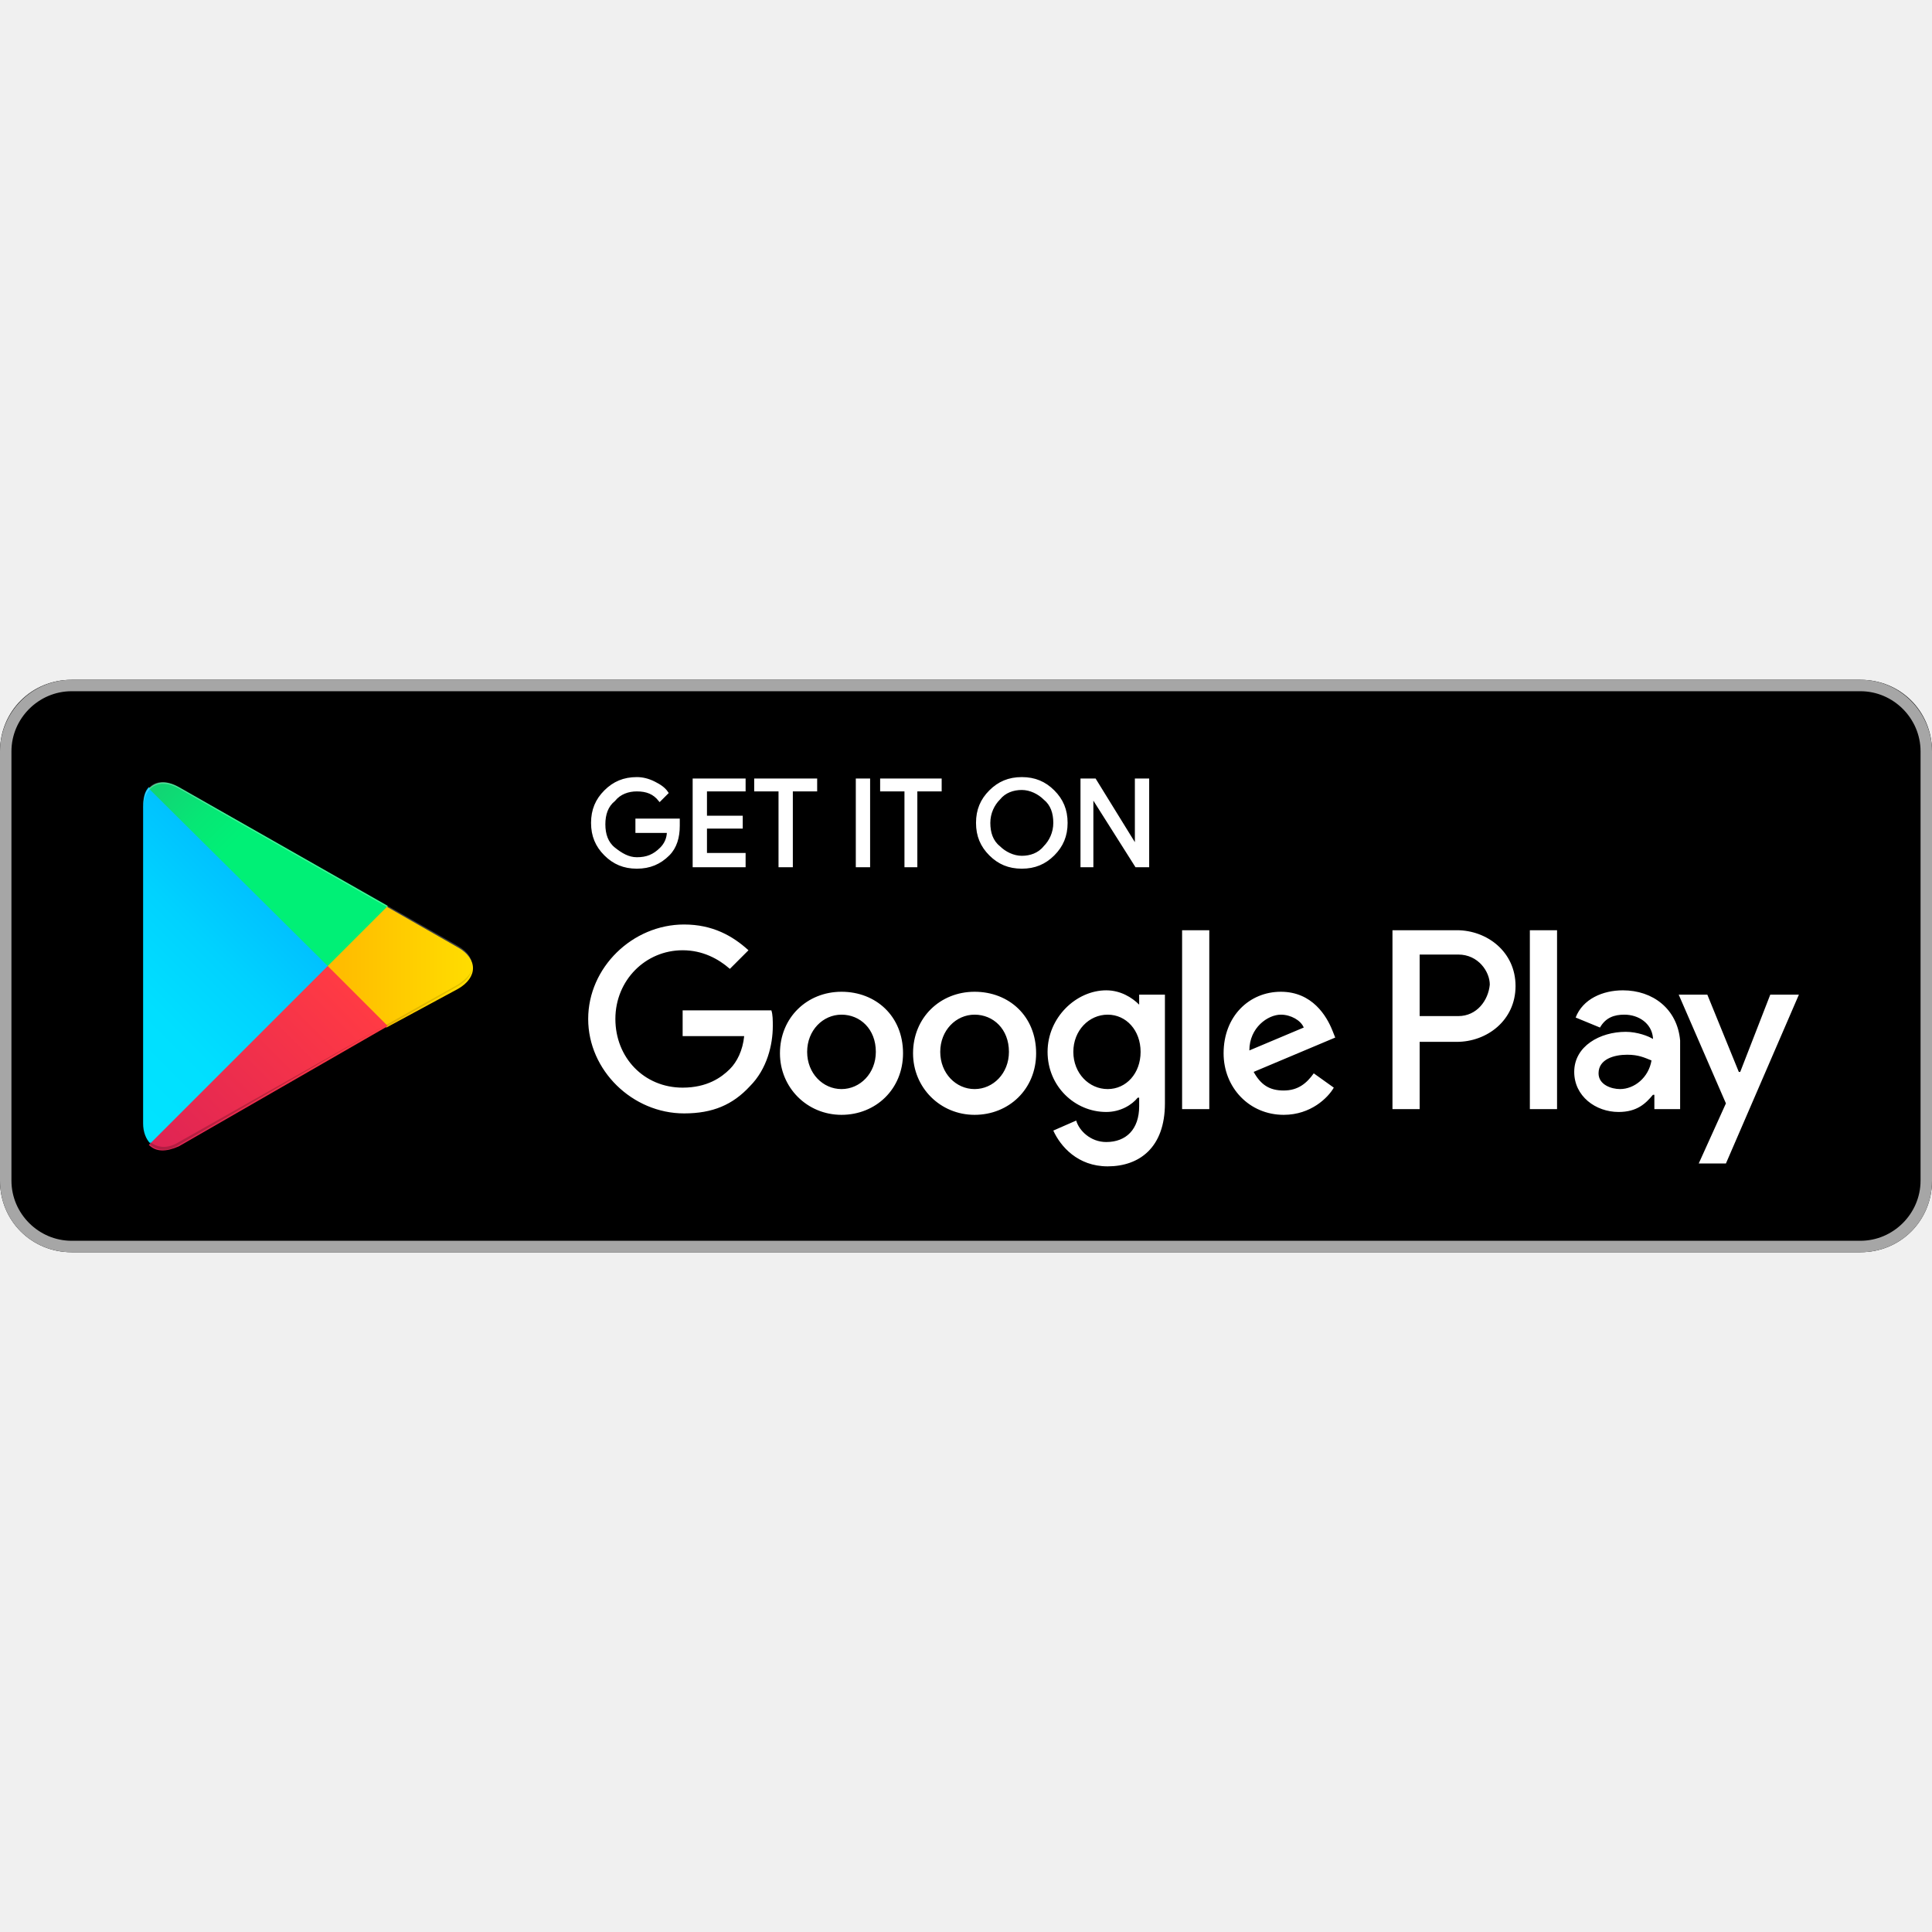
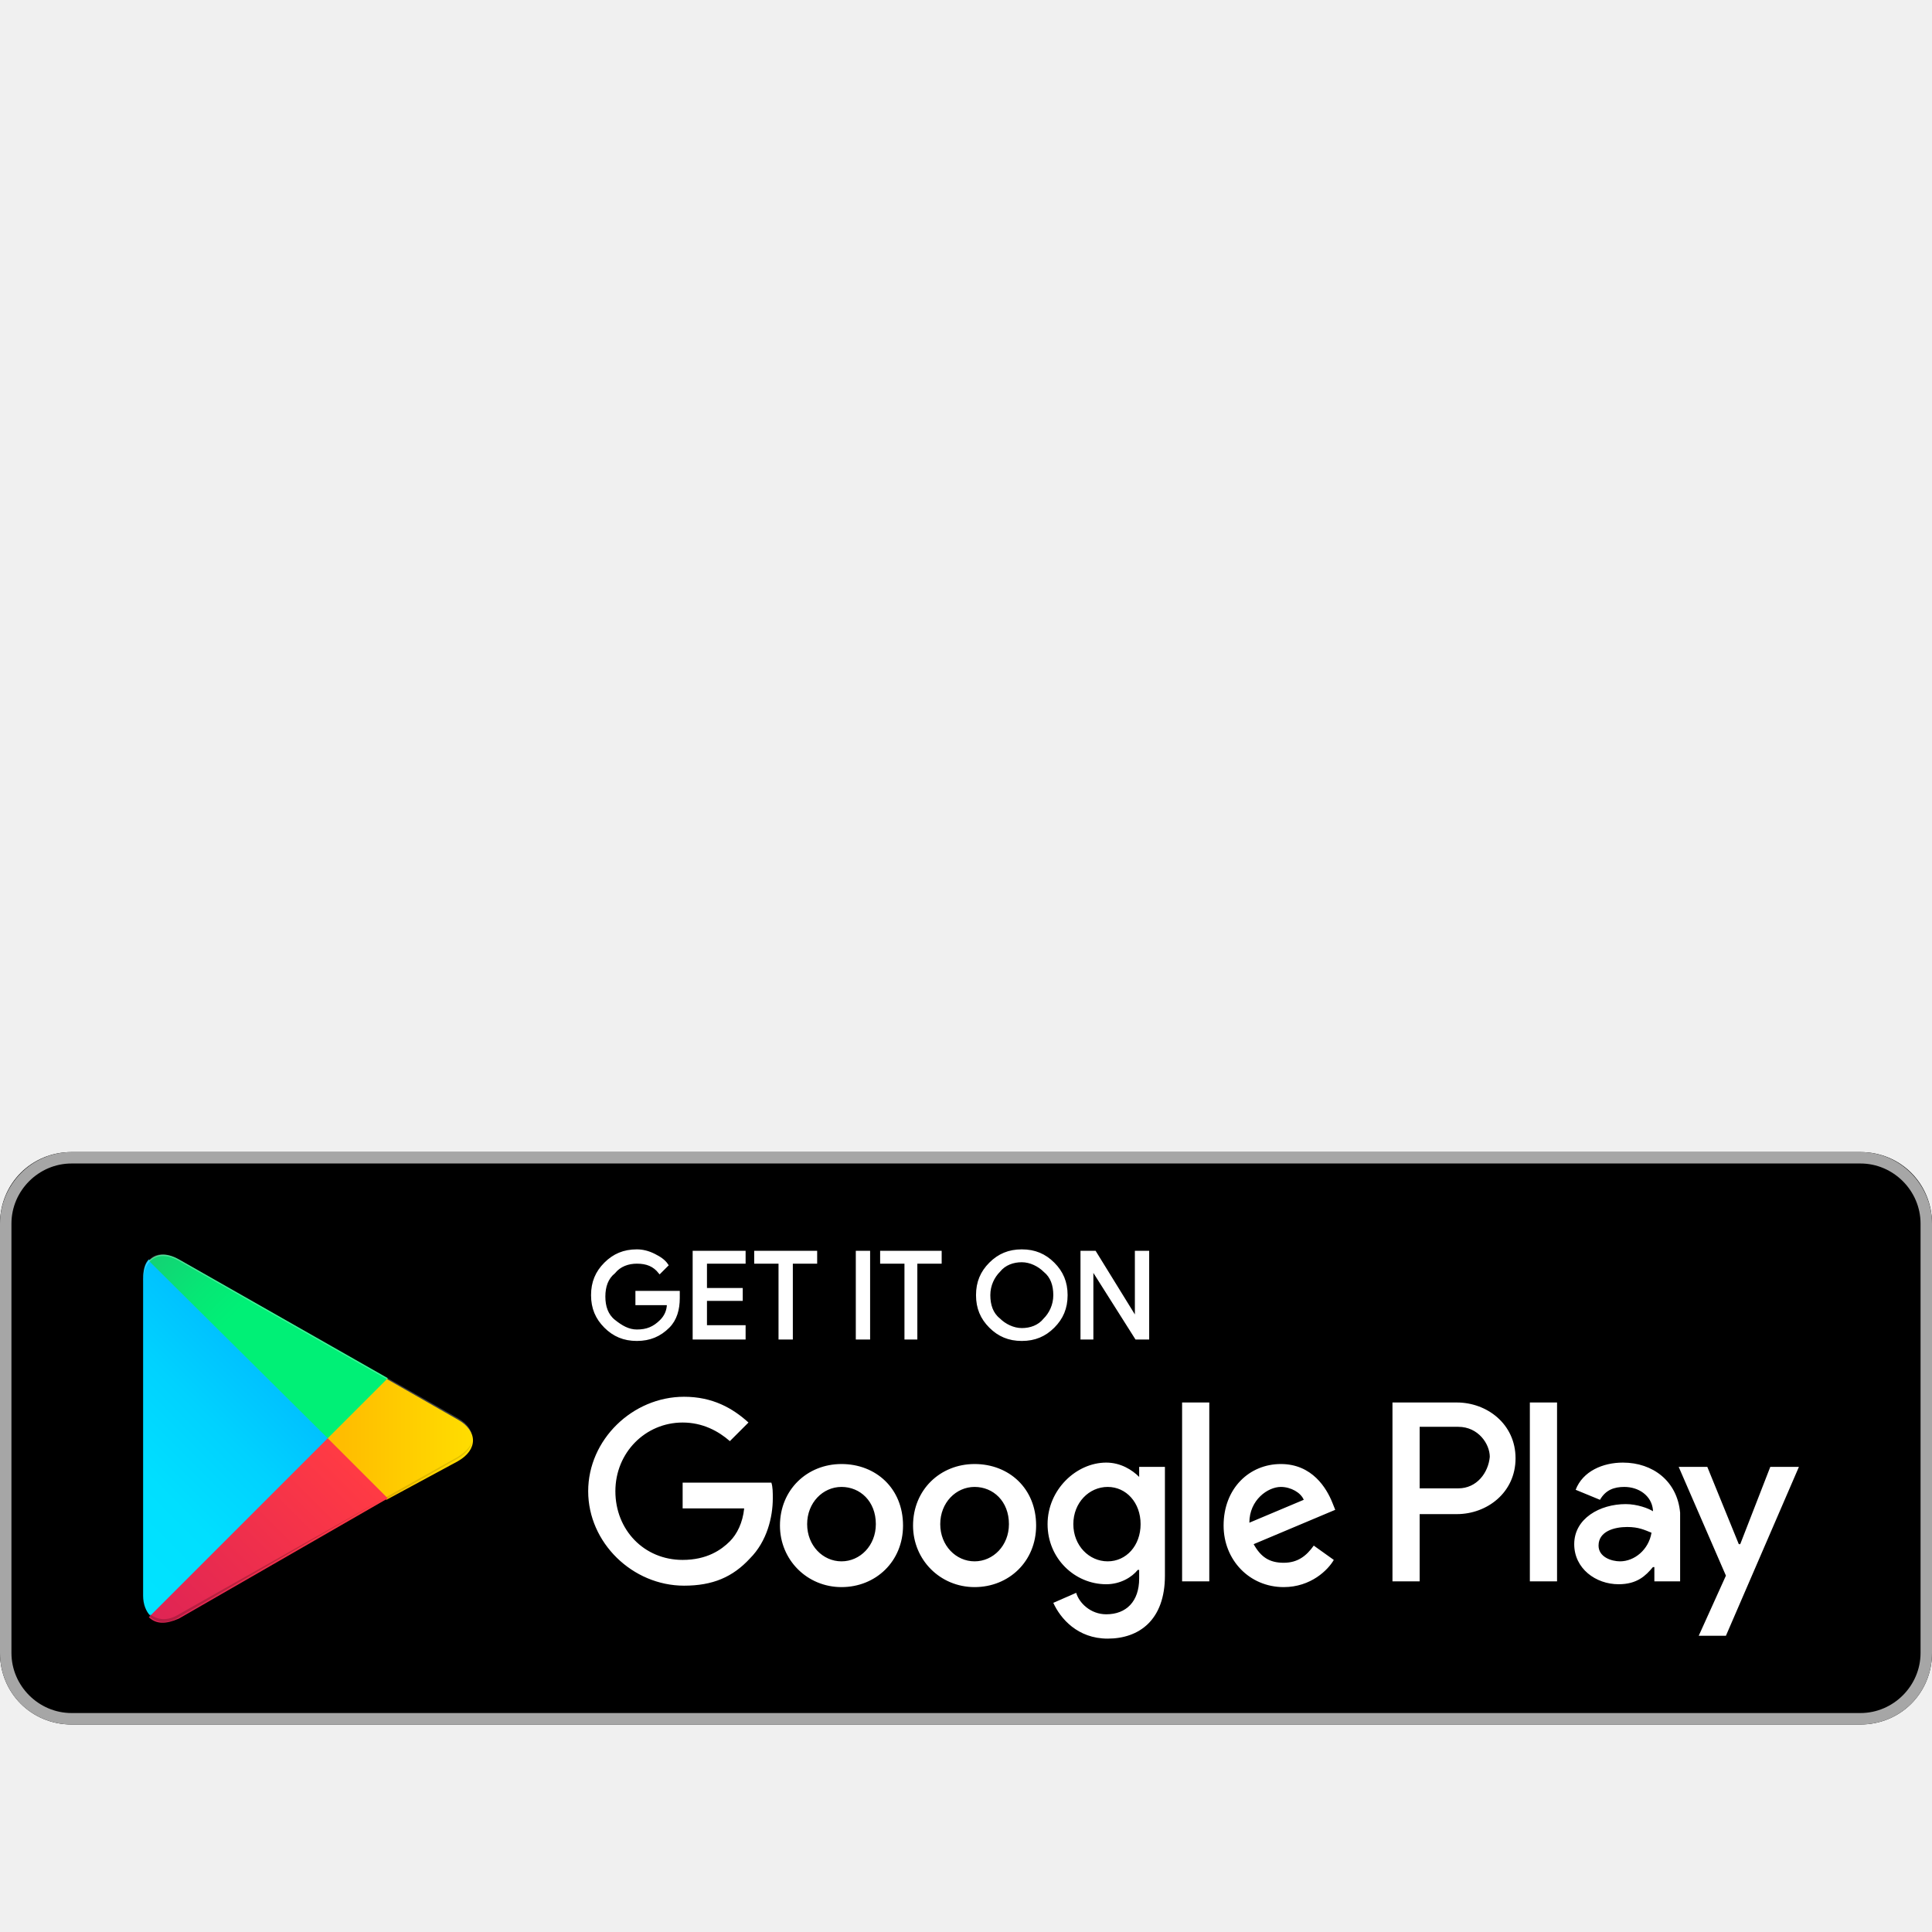
- <svg xmlns="http://www.w3.org/2000/svg" width="100px" height="100px" viewBox="0 -47.5 135 135" id="Layer_1">
+ <svg xmlns="http://www.w3.org/2000/svg" width="100px" height="100px" viewBox="0 -80.5 135 135" id="Layer_1">
  <style>.st0{fill:#a6a6a6}.st1{stroke:#fff;stroke-width:.2;stroke-miterlimit:10}.st1,.st2{fill:#fff}.st3{fill:url(#SVGID_1_)}.st4{fill:url(#SVGID_2_)}.st5{fill:url(#SVGID_3_)}.st6{fill:url(#SVGID_4_)}.st7,.st8,.st9{opacity:.2;enable-background:new}.st8,.st9{opacity:.12}.st9{opacity:.25;fill:#fff}</style>
  <path d="M130 40H5c-2.8 0-5-2.2-5-5V5c0-2.8 2.2-5 5-5h125c2.8 0 5 2.2 5 5v30c0 2.8-2.2 5-5 5z" />
  <path class="st0" d="M130 .8c2.3 0 4.2 1.9 4.2 4.2v30c0 2.3-1.9 4.2-4.2 4.2H5C2.7 39.2.8 37.3.8 35V5C.8 2.7 2.7.8 5 .8h125m0-.8H5C2.2 0 0 2.3 0 5v30c0 2.8 2.2 5 5 5h125c2.8 0 5-2.2 5-5V5c0-2.7-2.2-5-5-5z" />
  <path class="st1" d="M47.4 10.2c0 .8-.2 1.5-.7 2-.6.6-1.3.9-2.2.9-.9 0-1.6-.3-2.2-.9-.6-.6-.9-1.3-.9-2.2 0-.9.3-1.6.9-2.2.6-.6 1.3-.9 2.2-.9.4 0 .8.1 1.2.3.4.2.7.4.9.7l-.5.5c-.4-.5-.9-.7-1.6-.7-.6 0-1.2.2-1.6.7-.5.4-.7 1-.7 1.7s.2 1.3.7 1.7c.5.4 1 .7 1.6.7.7 0 1.2-.2 1.7-.7.3-.3.5-.7.5-1.2h-2.2v-.8h2.9v.4zM52 7.7h-2.7v1.9h2.5v.7h-2.5v1.9H52v.8h-3.5V7H52v.7zM55.3 13h-.8V7.7h-1.7V7H57v.7h-1.7V13zM59.9 13V7h.8v6h-.8zM64.1 13h-.8V7.7h-1.7V7h4.1v.7H64V13zM73.6 12.2c-.6.6-1.3.9-2.2.9-.9 0-1.6-.3-2.2-.9-.6-.6-.9-1.3-.9-2.2s.3-1.6.9-2.2c.6-.6 1.3-.9 2.2-.9.9 0 1.6.3 2.2.9.6.6.9 1.3.9 2.2 0 .9-.3 1.6-.9 2.2zm-3.8-.5c.4.4 1 .7 1.6.7.6 0 1.2-.2 1.6-.7.4-.4.7-1 .7-1.7s-.2-1.3-.7-1.7c-.4-.4-1-.7-1.6-.7-.6 0-1.2.2-1.6.7-.4.4-.7 1-.7 1.7s.2 1.3.7 1.7zM75.6 13V7h.9l2.9 4.7V7h.8v6h-.8l-3.1-4.9V13h-.7z" />
  <path class="st2" d="M68.1 21.8c-2.4 0-4.3 1.8-4.3 4.3 0 2.4 1.9 4.3 4.3 4.3s4.3-1.8 4.3-4.3c0-2.6-1.9-4.3-4.3-4.3zm0 6.8c-1.3 0-2.4-1.1-2.4-2.6s1.1-2.6 2.4-2.6c1.3 0 2.4 1 2.4 2.6 0 1.5-1.1 2.6-2.4 2.6zm-9.3-6.8c-2.4 0-4.3 1.8-4.3 4.3 0 2.4 1.9 4.3 4.3 4.3s4.3-1.8 4.3-4.3c0-2.6-1.9-4.3-4.3-4.3zm0 6.8c-1.3 0-2.4-1.1-2.4-2.6s1.1-2.6 2.4-2.6c1.3 0 2.4 1 2.4 2.6 0 1.5-1.1 2.6-2.4 2.6zm-11.1-5.5v1.8H52c-.1 1-.5 1.8-1 2.3-.6.6-1.6 1.3-3.3 1.3-2.7 0-4.7-2.1-4.7-4.8s2.1-4.8 4.7-4.8c1.4 0 2.5.6 3.3 1.3l1.3-1.3c-1.1-1-2.5-1.8-4.5-1.8-3.6 0-6.7 3-6.7 6.6 0 3.6 3.1 6.6 6.7 6.6 2 0 3.4-.6 4.6-1.9 1.2-1.2 1.6-2.9 1.6-4.2 0-.4 0-.8-.1-1.1h-6.2zm45.4 1.4c-.4-1-1.4-2.7-3.6-2.7s-4 1.7-4 4.3c0 2.4 1.8 4.3 4.2 4.3 1.9 0 3.1-1.2 3.5-1.9l-1.4-1c-.5.7-1.1 1.2-2.1 1.2s-1.6-.4-2.1-1.3l5.7-2.4-.2-.5zm-5.8 1.4c0-1.6 1.3-2.5 2.2-2.5.7 0 1.4.4 1.6.9l-3.8 1.6zM82.6 30h1.9V17.5h-1.9V30zm-3-7.3c-.5-.5-1.3-1-2.3-1-2.1 0-4.1 1.9-4.1 4.3s1.9 4.2 4.1 4.2c1 0 1.8-.5 2.2-1h.1v.6c0 1.6-.9 2.5-2.3 2.5-1.1 0-1.9-.8-2.1-1.5l-1.6.7c.5 1.1 1.7 2.5 3.8 2.5 2.2 0 4-1.3 4-4.4V22h-1.8v.7zm-2.2 5.9c-1.3 0-2.4-1.1-2.4-2.6s1.1-2.6 2.4-2.6c1.3 0 2.3 1.1 2.3 2.6s-1 2.6-2.3 2.6zm24.4-11.1h-4.5V30h1.9v-4.7h2.6c2.1 0 4.1-1.5 4.1-3.9s-2-3.9-4.1-3.9zm.1 6h-2.7v-4.3h2.7c1.4 0 2.2 1.2 2.2 2.1-.1 1.1-.9 2.2-2.2 2.2zm11.5-1.8c-1.4 0-2.8.6-3.3 1.9l1.7.7c.4-.7 1-.9 1.7-.9 1 0 1.9.6 2 1.6v.1c-.3-.2-1.1-.5-1.9-.5-1.8 0-3.6 1-3.6 2.8 0 1.7 1.5 2.8 3.1 2.8 1.3 0 1.9-.6 2.4-1.2h.1v1h1.8v-4.8c-.2-2.2-1.9-3.5-4-3.5zm-.2 6.9c-.6 0-1.5-.3-1.5-1.1 0-1 1.1-1.3 2-1.3.8 0 1.2.2 1.7.4-.2 1.2-1.2 2-2.2 2zm10.5-6.6l-2.1 5.4h-.1l-2.2-5.4h-2l3.3 7.6-1.9 4.2h1.9l5.1-11.8h-2zm-16.8 8h1.9V17.5h-1.9V30z" />
  <g>
    <linearGradient id="SVGID_1_" gradientUnits="userSpaceOnUse" x1="21.8" y1="33.29" x2="5.017" y2="16.508" gradientTransform="matrix(1 0 0 -1 0 42)">
      <stop offset="0" stop-color="#00a0ff" />
      <stop offset=".007" stop-color="#00a1ff" />
      <stop offset=".26" stop-color="#00beff" />
      <stop offset=".512" stop-color="#00d2ff" />
      <stop offset=".76" stop-color="#00dfff" />
      <stop offset="1" stop-color="#00e3ff" />
    </linearGradient>
    <path class="st3" d="M10.4 7.5c-.3.3-.4.8-.4 1.4V31c0 .6.2 1.1.5 1.4l.1.1L23 20.1v-.2L10.4 7.5z" />
    <linearGradient id="SVGID_2_" gradientUnits="userSpaceOnUse" x1="33.834" y1="21.999" x2="9.637" y2="21.999" gradientTransform="matrix(1 0 0 -1 0 42)">
      <stop offset="0" stop-color="#ffe000" />
      <stop offset=".409" stop-color="#ffbd00" />
      <stop offset=".775" stop-color="orange" />
      <stop offset="1" stop-color="#ff9c00" />
    </linearGradient>
    <path class="st4" d="M27 24.3l-4.1-4.1V19.9l4.1-4.1.1.1 4.9 2.8c1.4.8 1.4 2.1 0 2.9l-5 2.7z" />
    <linearGradient id="SVGID_3_" gradientUnits="userSpaceOnUse" x1="24.827" y1="19.704" x2="2.069" y2="-3.054" gradientTransform="matrix(1 0 0 -1 0 42)">
      <stop offset="0" stop-color="#ff3a44" />
      <stop offset="1" stop-color="#c31162" />
    </linearGradient>
    <path class="st5" d="M27.1 24.2L22.9 20 10.4 32.5c.5.5 1.2.5 2.1.1l14.6-8.4" />
    <linearGradient id="SVGID_4_" gradientUnits="userSpaceOnUse" x1="7.297" y1="41.824" x2="17.46" y2="31.661" gradientTransform="matrix(1 0 0 -1 0 42)">
      <stop offset="0" stop-color="#32a071" />
      <stop offset=".069" stop-color="#2da771" />
      <stop offset=".476" stop-color="#15cf74" />
      <stop offset=".801" stop-color="#06e775" />
      <stop offset="1" stop-color="#00f076" />
    </linearGradient>
    <path class="st6" d="M27.1 15.8L12.5 7.5c-.9-.5-1.6-.4-2.1.1L22.9 20l4.2-4.2z" />
    <path class="st7" d="M27 24.1l-14.5 8.2c-.8.5-1.5.4-2 0l-.1.1.1.1c.5.4 1.2.5 2 0L27 24.1z" />
    <path class="st8" d="M10.4 32.3c-.3-.3-.4-.8-.4-1.4v.1c0 .6.2 1.1.5 1.4v-.1h-.1zM32 21.3l-5 2.8.1.1 4.9-2.8c.7-.4 1-.9 1-1.4 0 .5-.4.9-1 1.3z" />
    <path class="st9" d="M12.5 7.6L32 18.7c.6.4 1 .8 1 1.3 0-.5-.3-1-1-1.4L12.5 7.5c-1.4-.8-2.5-.2-2.5 1.4V9c0-1.5 1.1-2.2 2.5-1.4z" />
  </g>
</svg>
